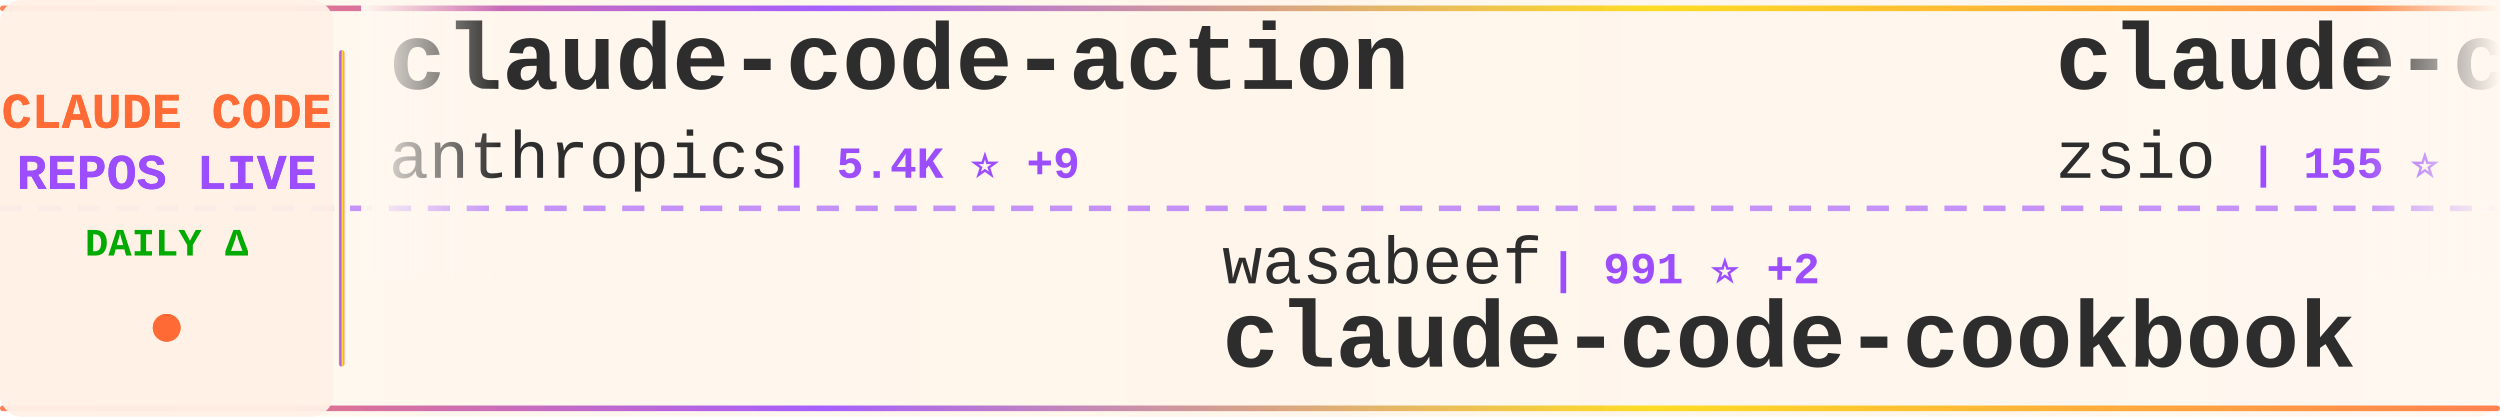
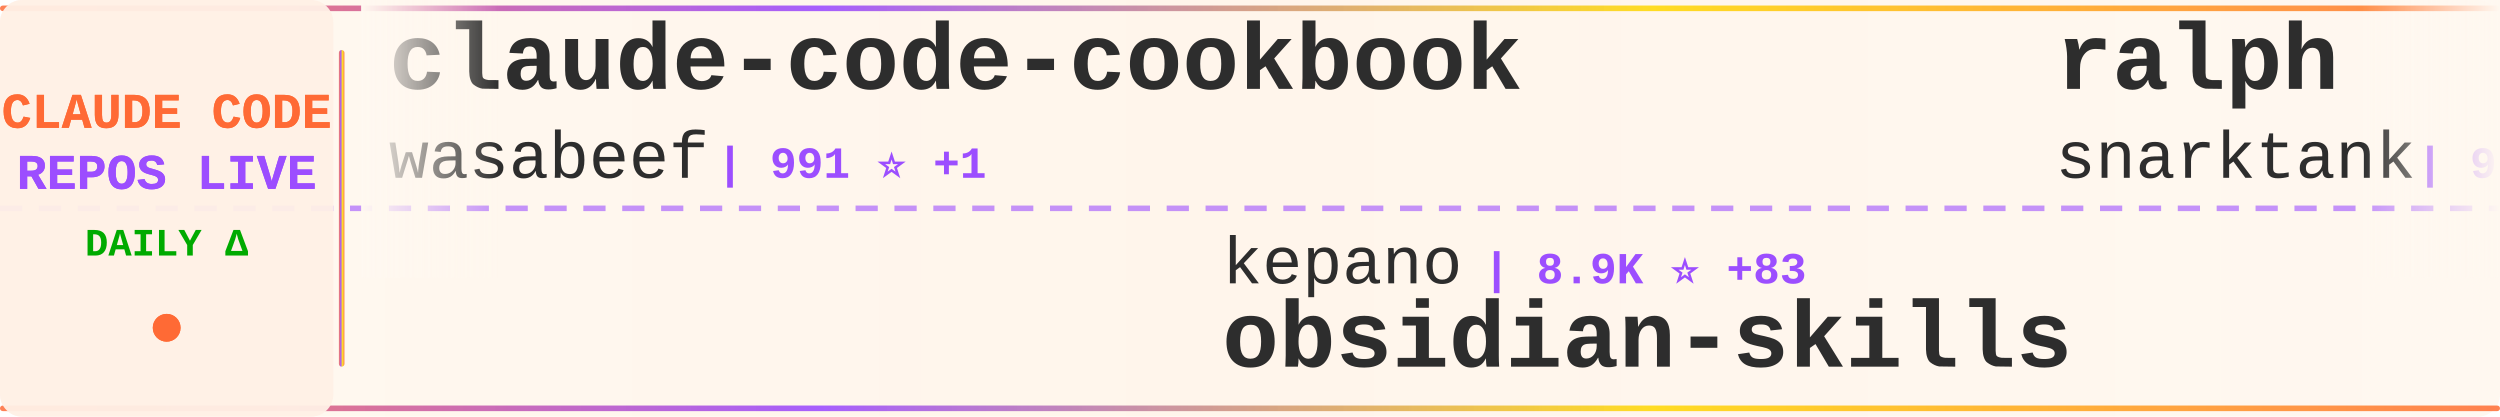
<svg xmlns="http://www.w3.org/2000/svg" width="900" height="150">
  <defs>
    <linearGradient id="tickerBg" x1="0%" y1="0%" x2="100%" y2="0%">
      <stop offset="0%" style="stop-color:#fff8f0;stop-opacity:0.98" />
      <stop offset="50%" style="stop-color:#fff5eb;stop-opacity:1" />
      <stop offset="100%" style="stop-color:#fff8f0;stop-opacity:0.98" />
    </linearGradient>
    <linearGradient id="borderGrad" x1="0%" y1="0%" x2="100%" y2="0%">
      <stop offset="0%" style="stop-color:#FF6B35;stop-opacity:0.85">
        <animate attributeName="stop-opacity" values="0.85;1;0.85" dur="2s" repeatCount="indefinite" />
      </stop>
      <stop offset="33%" style="stop-color:#9C4EFF;stop-opacity:0.9">
        <animate attributeName="stop-opacity" values="0.9;1;0.9" dur="2.2s" repeatCount="indefinite" />
      </stop>
      <stop offset="66%" style="stop-color:#FFD700;stop-opacity:0.85">
        <animate attributeName="stop-opacity" values="0.85;1;0.85" dur="1.8s" repeatCount="indefinite" />
      </stop>
      <stop offset="100%" style="stop-color:#FF6B35;stop-opacity:0.85">
        <animate attributeName="stop-opacity" values="0.85;1;0.85" dur="2s" repeatCount="indefinite" />
      </stop>
    </linearGradient>
    <filter id="textGlow">
      <feGaussianBlur stdDeviation="0.15" result="coloredBlur" />
      <feMerge>
        <feMergeNode in="coloredBlur" />
        <feMergeNode in="SourceGraphic" />
      </feMerge>
    </filter>
    <filter id="metricGlow">
      <feGaussianBlur stdDeviation="0.2" result="coloredBlur" />
      <feMerge>
        <feMergeNode in="coloredBlur" />
        <feMergeNode in="SourceGraphic" />
      </feMerge>
    </filter>
    <linearGradient id="leftFade" x1="0%" y1="0%" x2="100%" y2="0%">
      <stop offset="0%" style="stop-color:#fff8f0;stop-opacity:1" />
      <stop offset="100%" style="stop-color:#fff8f0;stop-opacity:0" />
    </linearGradient>
    <linearGradient id="rightFade" x1="0%" y1="0%" x2="100%" y2="0%">
      <stop offset="0%" style="stop-color:#fff8f0;stop-opacity:0" />
      <stop offset="100%" style="stop-color:#fff8f0;stop-opacity:1" />
    </linearGradient>
  </defs>
  <rect width="900" height="150" fill="url(#tickerBg)" rx="8" />
  <rect x="0" y="2" width="900" height="2" fill="url(#borderGrad)" rx="1" />
  <rect x="0" y="146" width="900" height="2" fill="url(#borderGrad)" rx="1" />
  <line x1="0" y1="75" x2="900" y2="75" stroke="#9C4EFF" stroke-width="2" stroke-dasharray="8 6" opacity="0.6" />
  <rect x="0" y="0" width="120" height="150" fill="#fff0e6" opacity="0.95" rx="8" />
  <text x="60" y="46" font-family="'Courier New', monospace" font-size="18" font-weight="bold" fill="#FF6B35" text-anchor="middle" filter="url(#textGlow)">
    CLAUDE CODE
  </text>
  <text x="60" y="68" font-family="'Courier New', monospace" font-size="18" font-weight="bold" fill="#9C4EFF" text-anchor="middle" filter="url(#textGlow)">
    REPOS LIVE
  </text>
  <text x="60" y="92" font-family="'Courier New', monospace" font-size="14" font-weight="bold" fill="#00aa00" text-anchor="middle">
    DAILY Δ
  </text>
  <circle cx="60" cy="118" r="5" fill="#FF6B35" filter="url(#metricGlow)">
    <animate attributeName="r" values="4;6;4" dur="1.5s" repeatCount="indefinite" />
    <animate attributeName="opacity" values="0.6;1;0.6" dur="1.5s" repeatCount="indefinite" />
  </circle>
  <rect x="122" y="18" width="2" height="114" fill="url(#borderGrad)" rx="1" />
  <clipPath id="tickerClip">
    <rect x="130" y="0" width="770" height="150" />
  </clipPath>
  <g clip-path="url(#tickerClip)">
    <g id="tickerItems">
      <animateTransform attributeName="transform" attributeType="XML" type="translate" from="0 0" to="-3000 0" dur="54s" repeatCount="indefinite" />
      <g transform="translate(0, 0)">
-         <text x="140" y="32" font-family="'Courier New', monospace" font-size="34" font-weight="bold" fill="#2d2d2d">claude-code-action</text>
-         <text x="140" y="64" font-family="'Courier New', monospace" font-size="24" font-weight="normal" fill="#2d2d2d" opacity="1.0">anthropics</text>
-         <text x="282" y="64" font-family="'Courier New', monospace" font-size="16" font-weight="bold" fill="#9C4EFF"> | 5.4K ⭐ +9</text>
+         <text x="140" y="32" font-family="'Courier New', monospace" font-size="34" font-weight="bold" fill="#2d2d2d">claude-code-cookbook</text>
+         <text x="140" y="64" font-family="'Courier New', monospace" font-size="24" font-weight="normal" fill="#2d2d2d" opacity="1.0">wasabeef</text>
+         <text x="258" y="64" font-family="'Courier New', monospace" font-size="16" font-weight="bold" fill="#9C4EFF"> | 991 ⭐ +1</text>
      </g>
      <g transform="translate(300, 0)">
-         <text x="140" y="102" font-family="'Courier New', monospace" font-size="24" font-weight="normal" fill="#2d2d2d" opacity="1.0">wasabeef</text>
-         <text x="258" y="102" font-family="'Courier New', monospace" font-size="16" font-weight="bold" fill="#9C4EFF"> | 991 ⭐ +2</text>
-         <text x="140" y="132" font-family="'Courier New', monospace" font-size="34" font-weight="bold" fill="#2d2d2d">claude-code-cookbook</text>
+         <text x="140" y="102" font-family="'Courier New', monospace" font-size="24" font-weight="normal" fill="#2d2d2d" opacity="1.0">kepano</text>
+         <text x="234" y="102" font-family="'Courier New', monospace" font-size="16" font-weight="bold" fill="#9C4EFF"> | 8.9K ⭐ +83</text>
+         <text x="140" y="132" font-family="'Courier New', monospace" font-size="34" font-weight="bold" fill="#2d2d2d">obsidian-skills</text>
      </g>
      <g transform="translate(600, 0)">
-         <text x="140" y="32" font-family="'Courier New', monospace" font-size="34" font-weight="bold" fill="#2d2d2d">claude-code-hub</text>
-         <text x="140" y="64" font-family="'Courier New', monospace" font-size="24" font-weight="normal" fill="#2d2d2d" opacity="1.0">zsio</text>
-         <text x="210" y="64" font-family="'Courier New', monospace" font-size="16" font-weight="bold" fill="#9C4EFF"> | 155 ⭐</text>
+         <text x="140" y="32" font-family="'Courier New', monospace" font-size="34" font-weight="bold" fill="#2d2d2d">ralph</text>
+         <text x="140" y="64" font-family="'Courier New', monospace" font-size="24" font-weight="normal" fill="#2d2d2d" opacity="1.0">snarktank</text>
+         <text x="270" y="64" font-family="'Courier New', monospace" font-size="16" font-weight="bold" fill="#9C4EFF"> | 9.0K ⭐ +149</text>
      </g>
      <g transform="translate(900, 0)">
-         <text x="140" y="102" font-family="'Courier New', monospace" font-size="24" font-weight="normal" fill="#2d2d2d" opacity="1.0">21st-dev</text>
-         <text x="258" y="102" font-family="'Courier New', monospace" font-size="16" font-weight="bold" fill="#9C4EFF"> | 4.7K ⭐ +26</text>
-         <text x="140" y="132" font-family="'Courier New', monospace" font-size="34" font-weight="bold" fill="#2d2d2d">1code</text>
+         <text x="140" y="102" font-family="'Courier New', monospace" font-size="24" font-weight="normal" fill="#2d2d2d" opacity="1.0">lyconear</text>
+         <text x="258" y="102" font-family="'Courier New', monospace" font-size="16" font-weight="bold" fill="#9C4EFF"> | 4 ⭐</text>
+         <text x="140" y="132" font-family="'Courier New', monospace" font-size="34" font-weight="bold" fill="#2d2d2d">Claude-Code</text>
      </g>
      <g transform="translate(1200, 0)">
-         <text x="140" y="32" font-family="'Courier New', monospace" font-size="34" font-weight="bold" fill="#2d2d2d">ralph-claude-code</text>
-         <text x="140" y="64" font-family="'Courier New', monospace" font-size="24" font-weight="normal" fill="#2d2d2d" opacity="1.0">frankbria</text>
-         <text x="270" y="64" font-family="'Courier New', monospace" font-size="16" font-weight="bold" fill="#9C4EFF"> | 6.1K ⭐ +50</text>
+         <text x="140" y="32" font-family="'Courier New', monospace" font-size="34" font-weight="bold" fill="#2d2d2d">claude-code-config</text>
+         <text x="140" y="64" font-family="'Courier New', monospace" font-size="24" font-weight="normal" fill="#2d2d2d" opacity="1.0">jarrodwatts</text>
+         <text x="294" y="64" font-family="'Courier New', monospace" font-size="16" font-weight="bold" fill="#9C4EFF"> | 891 ⭐ +1</text>
      </g>
      <g transform="translate(1500, 0)">
-         <text x="140" y="102" font-family="'Courier New', monospace" font-size="24" font-weight="normal" fill="#2d2d2d" opacity="1.0">anthropics</text>
-         <text x="282" y="102" font-family="'Courier New', monospace" font-size="16" font-weight="bold" fill="#9C4EFF"> | 2.9K ⭐ +3</text>
-         <text x="140" y="132" font-family="'Courier New', monospace" font-size="34" font-weight="bold" fill="#2d2d2d">claude-code-security-rev...</text>
+         <text x="140" y="102" font-family="'Courier New', monospace" font-size="24" font-weight="normal" fill="#2d2d2d" opacity="1.0">winfunc</text>
+         <text x="246" y="102" font-family="'Courier New', monospace" font-size="16" font-weight="bold" fill="#9C4EFF"> | 20.3K ⭐ +12</text>
+         <text x="140" y="132" font-family="'Courier New', monospace" font-size="34" font-weight="bold" fill="#2d2d2d">opcode</text>
      </g>
      <g transform="translate(1800, 0)">
-         <text x="140" y="32" font-family="'Courier New', monospace" font-size="34" font-weight="bold" fill="#2d2d2d">claude-code-requirements...</text>
-         <text x="140" y="64" font-family="'Courier New', monospace" font-size="24" font-weight="normal" fill="#2d2d2d" opacity="1.0">rizethereum</text>
-         <text x="294" y="64" font-family="'Courier New', monospace" font-size="16" font-weight="bold" fill="#9C4EFF"> | 1.7K ⭐</text>
+         <text x="140" y="32" font-family="'Courier New', monospace" font-size="34" font-weight="bold" fill="#2d2d2d">claude-code-proxy</text>
+         <text x="140" y="64" font-family="'Courier New', monospace" font-size="24" font-weight="normal" fill="#2d2d2d" opacity="1.0">fuergaosi233</text>
+         <text x="306" y="64" font-family="'Courier New', monospace" font-size="16" font-weight="bold" fill="#9C4EFF"> | 2.0K ⭐ +2</text>
      </g>
      <g transform="translate(2100, 0)">
-         <text x="140" y="102" font-family="'Courier New', monospace" font-size="24" font-weight="normal" fill="#2d2d2d" opacity="1.0">slopus</text>
-         <text x="234" y="102" font-family="'Courier New', monospace" font-size="16" font-weight="bold" fill="#9C4EFF"> | 10.0K ⭐ +73</text>
-         <text x="140" y="132" font-family="'Courier New', monospace" font-size="34" font-weight="bold" fill="#2d2d2d">happy</text>
+         <text x="140" y="102" font-family="'Courier New', monospace" font-size="24" font-weight="normal" fill="#2d2d2d" opacity="1.0">feiskyer</text>
+         <text x="258" y="102" font-family="'Courier New', monospace" font-size="16" font-weight="bold" fill="#9C4EFF"> | 1.2K ⭐ +2</text>
+         <text x="140" y="132" font-family="'Courier New', monospace" font-size="34" font-weight="bold" fill="#2d2d2d">claude-code-settings</text>
      </g>
      <g transform="translate(2400, 0)">
-         <text x="140" y="32" font-family="'Courier New', monospace" font-size="34" font-weight="bold" fill="#2d2d2d">claude-code</text>
-         <text x="140" y="64" font-family="'Courier New', monospace" font-size="24" font-weight="normal" fill="#2d2d2d" opacity="1.0">anthropics</text>
-         <text x="282" y="64" font-family="'Courier New', monospace" font-size="16" font-weight="bold" fill="#9C4EFF"> | 62.9K ⭐ +261</text>
+         <text x="140" y="32" font-family="'Courier New', monospace" font-size="34" font-weight="bold" fill="#2d2d2d">claude-code-router</text>
+         <text x="140" y="64" font-family="'Courier New', monospace" font-size="24" font-weight="normal" fill="#2d2d2d" opacity="1.0">musistudio</text>
+         <text x="282" y="64" font-family="'Courier New', monospace" font-size="16" font-weight="bold" fill="#9C4EFF"> | 27.0K ⭐ +49</text>
      </g>
      <g transform="translate(2700, 0)">
-         <text x="140" y="102" font-family="'Courier New', monospace" font-size="24" font-weight="normal" fill="#2d2d2d" opacity="1.0">edmund-io</text>
-         <text x="270" y="102" font-family="'Courier New', monospace" font-size="16" font-weight="bold" fill="#9C4EFF"> | 1.1K ⭐ +2</text>
-         <text x="140" y="132" font-family="'Courier New', monospace" font-size="34" font-weight="bold" fill="#2d2d2d">edmunds-claude-code</text>
+         <text x="140" y="102" font-family="'Courier New', monospace" font-size="24" font-weight="normal" fill="#2d2d2d" opacity="1.0">kodu-ai</text>
+         <text x="246" y="102" font-family="'Courier New', monospace" font-size="16" font-weight="bold" fill="#9C4EFF"> | 5.3K ⭐ +1</text>
+         <text x="140" y="132" font-family="'Courier New', monospace" font-size="34" font-weight="bold" fill="#2d2d2d">claude-coder</text>
      </g>
      <g transform="translate(3000, 0)">
-         <text x="140" y="32" font-family="'Courier New', monospace" font-size="34" font-weight="bold" fill="#2d2d2d">claude-code-action</text>
-         <text x="140" y="64" font-family="'Courier New', monospace" font-size="24" font-weight="normal" fill="#2d2d2d" opacity="1.0">anthropics</text>
-         <text x="282" y="64" font-family="'Courier New', monospace" font-size="16" font-weight="bold" fill="#9C4EFF"> | 5.4K ⭐ +9</text>
+         <text x="140" y="32" font-family="'Courier New', monospace" font-size="34" font-weight="bold" fill="#2d2d2d">claude-code-cookbook</text>
+         <text x="140" y="64" font-family="'Courier New', monospace" font-size="24" font-weight="normal" fill="#2d2d2d" opacity="1.0">wasabeef</text>
+         <text x="258" y="64" font-family="'Courier New', monospace" font-size="16" font-weight="bold" fill="#9C4EFF"> | 991 ⭐ +1</text>
      </g>
      <g transform="translate(3300, 0)">
-         <text x="140" y="102" font-family="'Courier New', monospace" font-size="24" font-weight="normal" fill="#2d2d2d" opacity="1.0">wasabeef</text>
-         <text x="258" y="102" font-family="'Courier New', monospace" font-size="16" font-weight="bold" fill="#9C4EFF"> | 991 ⭐ +2</text>
-         <text x="140" y="132" font-family="'Courier New', monospace" font-size="34" font-weight="bold" fill="#2d2d2d">claude-code-cookbook</text>
+         <text x="140" y="102" font-family="'Courier New', monospace" font-size="24" font-weight="normal" fill="#2d2d2d" opacity="1.0">kepano</text>
+         <text x="234" y="102" font-family="'Courier New', monospace" font-size="16" font-weight="bold" fill="#9C4EFF"> | 8.9K ⭐ +83</text>
+         <text x="140" y="132" font-family="'Courier New', monospace" font-size="34" font-weight="bold" fill="#2d2d2d">obsidian-skills</text>
      </g>
      <g transform="translate(3600, 0)">
-         <text x="140" y="32" font-family="'Courier New', monospace" font-size="34" font-weight="bold" fill="#2d2d2d">claude-code-hub</text>
-         <text x="140" y="64" font-family="'Courier New', monospace" font-size="24" font-weight="normal" fill="#2d2d2d" opacity="1.0">zsio</text>
-         <text x="210" y="64" font-family="'Courier New', monospace" font-size="16" font-weight="bold" fill="#9C4EFF"> | 155 ⭐</text>
+         <text x="140" y="32" font-family="'Courier New', monospace" font-size="34" font-weight="bold" fill="#2d2d2d">ralph</text>
+         <text x="140" y="64" font-family="'Courier New', monospace" font-size="24" font-weight="normal" fill="#2d2d2d" opacity="1.0">snarktank</text>
+         <text x="270" y="64" font-family="'Courier New', monospace" font-size="16" font-weight="bold" fill="#9C4EFF"> | 9.0K ⭐ +149</text>
      </g>
      <g transform="translate(3900, 0)">
-         <text x="140" y="102" font-family="'Courier New', monospace" font-size="24" font-weight="normal" fill="#2d2d2d" opacity="1.0">21st-dev</text>
-         <text x="258" y="102" font-family="'Courier New', monospace" font-size="16" font-weight="bold" fill="#9C4EFF"> | 4.7K ⭐ +26</text>
-         <text x="140" y="132" font-family="'Courier New', monospace" font-size="34" font-weight="bold" fill="#2d2d2d">1code</text>
+         <text x="140" y="102" font-family="'Courier New', monospace" font-size="24" font-weight="normal" fill="#2d2d2d" opacity="1.0">lyconear</text>
+         <text x="258" y="102" font-family="'Courier New', monospace" font-size="16" font-weight="bold" fill="#9C4EFF"> | 4 ⭐</text>
+         <text x="140" y="132" font-family="'Courier New', monospace" font-size="34" font-weight="bold" fill="#2d2d2d">Claude-Code</text>
      </g>
    </g>
  </g>
  <rect x="130" y="0" width="50" height="100" fill="url(#leftFade)" />
  <rect x="850" y="0" width="50" height="100" fill="url(#rightFade)" />
</svg>
